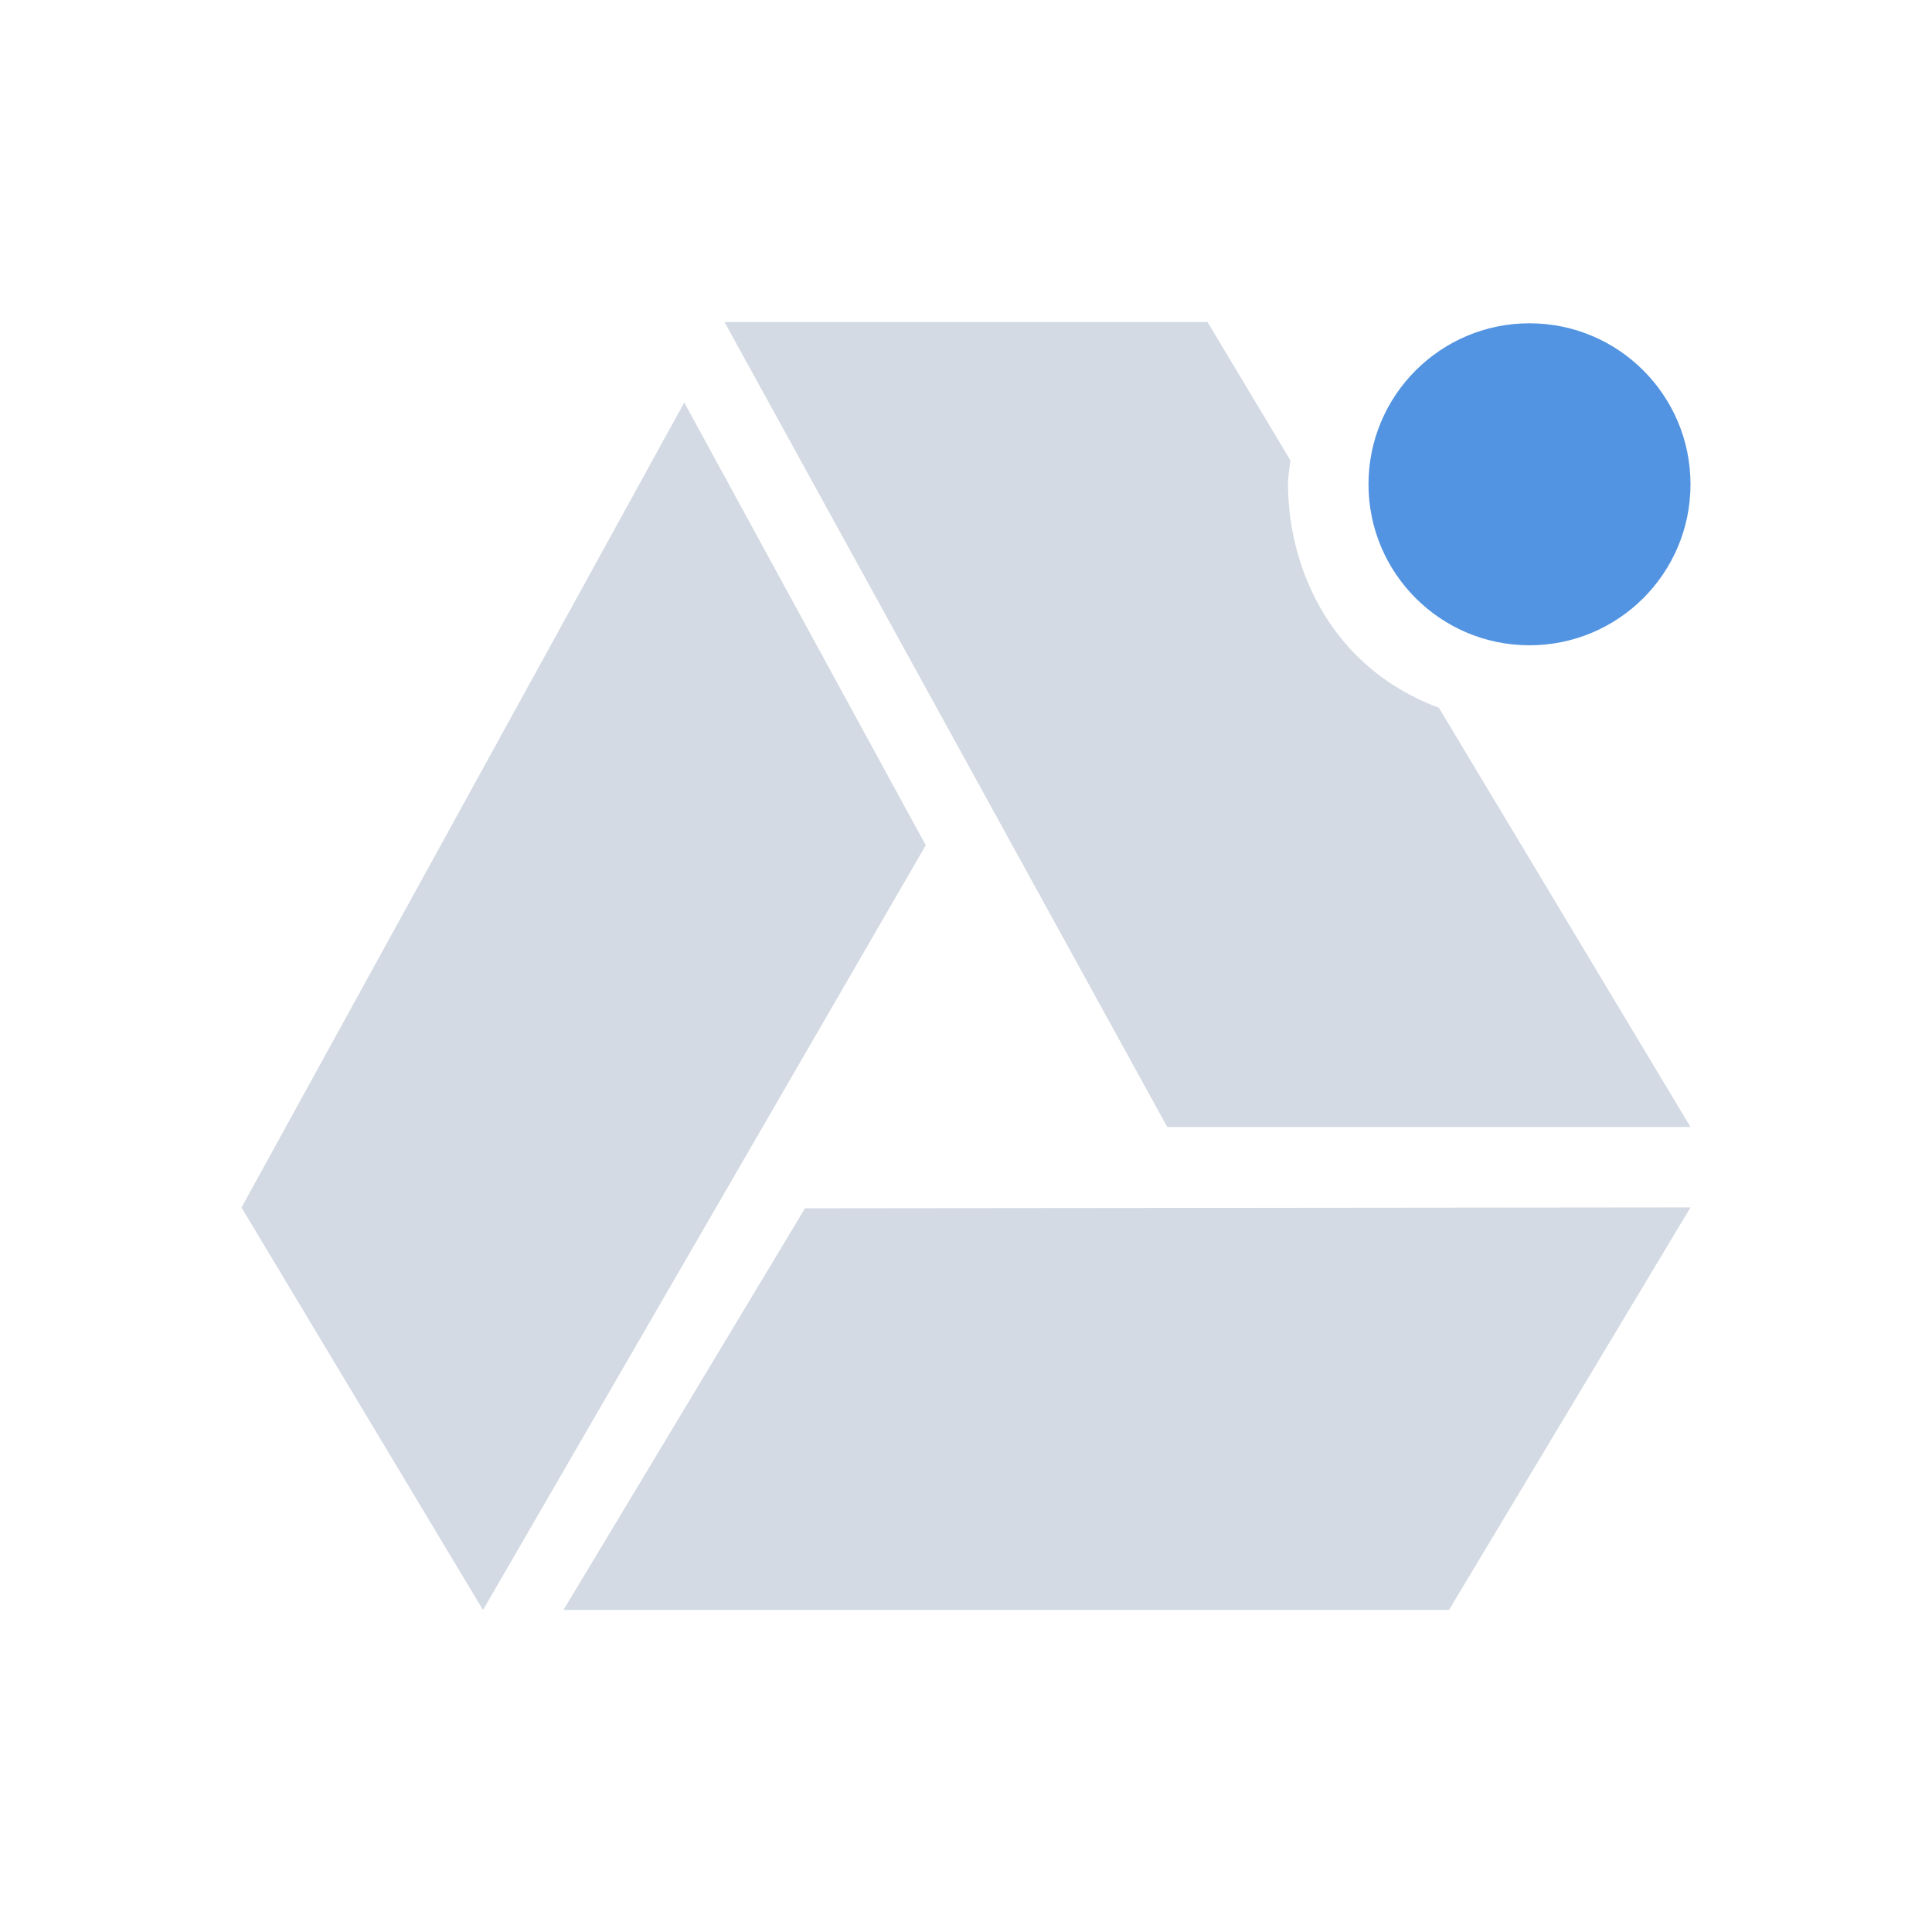
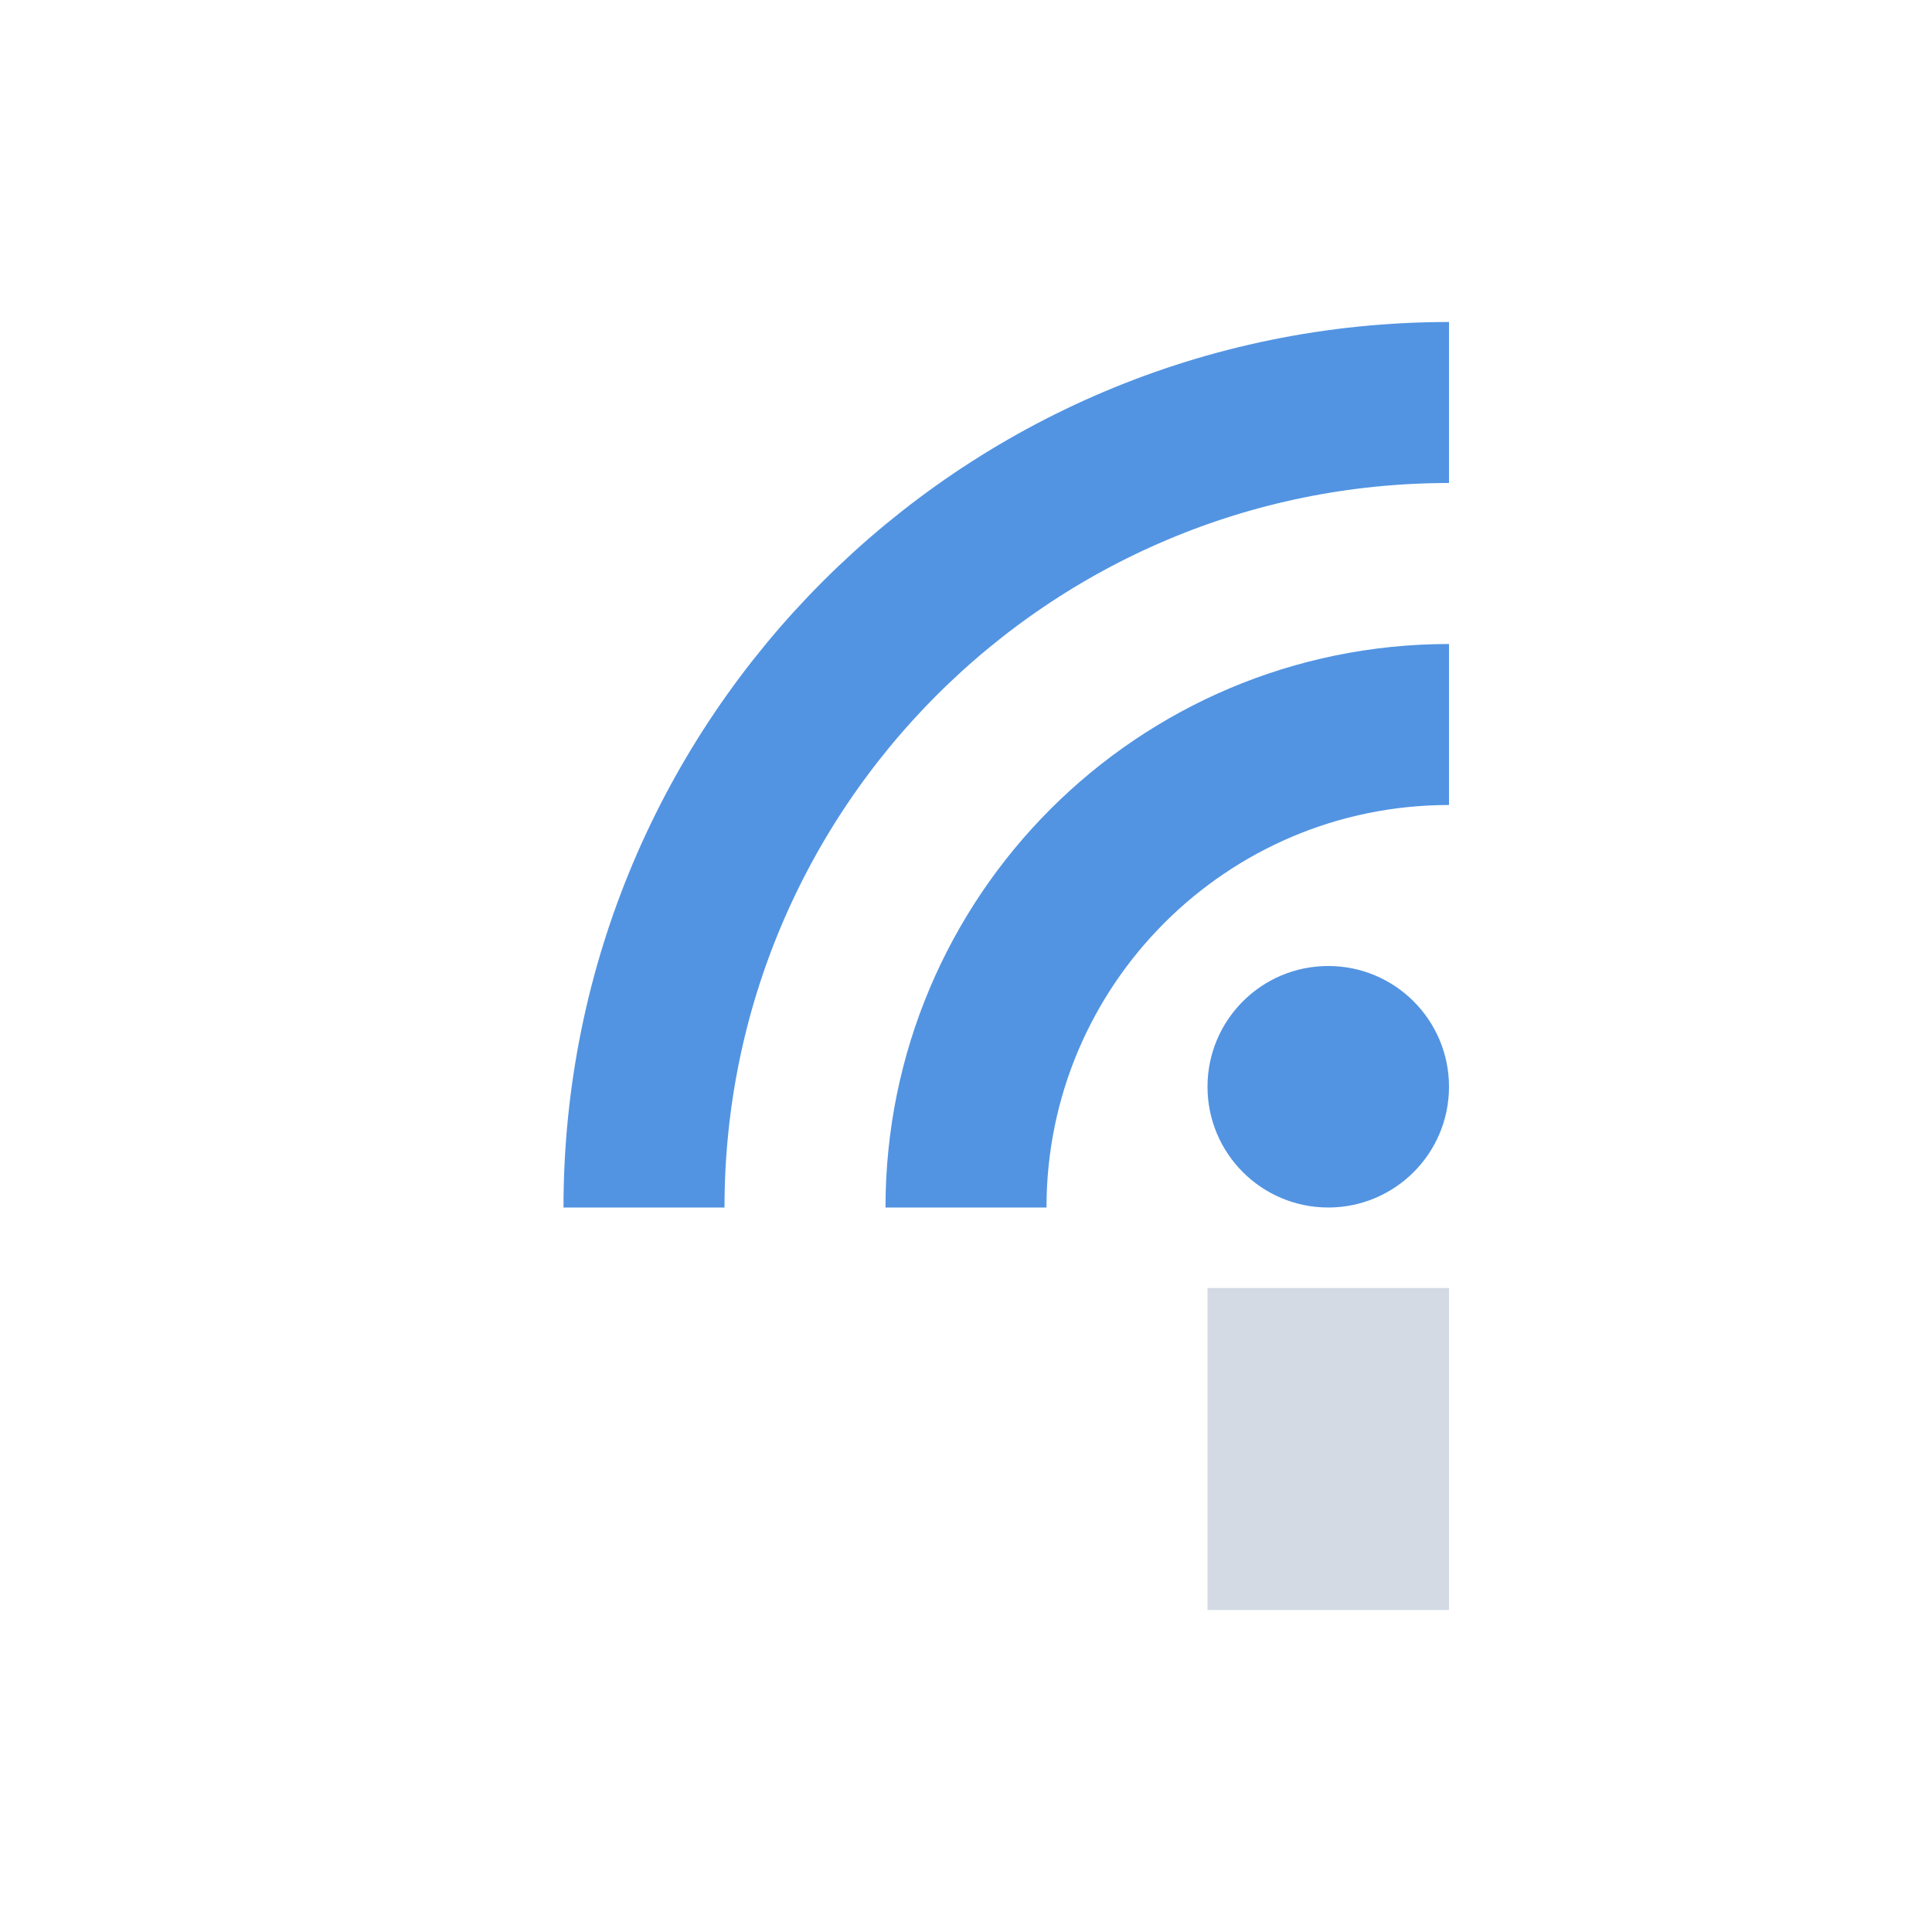
- <svg xmlns="http://www.w3.org/2000/svg" width="24" version="1.1" height="24">
+ <svg xmlns="http://www.w3.org/2000/svg" height="24" width="24" version="1.1">
  <defs>
-     <style type="text/css" id="current-color-scheme">
+     <style type="text/css">
   .ColorScheme-Text { color:#5c616c; } .ColorScheme-Highlight { color:#5294e2; } .ColorScheme-ButtonBackground { color:#d3dae3; }
  </style>
  </defs>
-   <path style="fill:currentColor;fill-opacity:1" d="m 21,6.016 a 2,2 0 0 1 -4,0 2,2 0 1 1 4,0 z" class="ColorScheme-Highlight" />
-   <path style="fill:currentColor" class="ColorScheme-ButtonBackground" d="m 3,15 5.5,-10 3,5.5 -5.5,9.5 z m 7,0.01 11,-0.011 -3,5 -11,-3e-6 z M 9,4 14.5,14 21,14 17.875,8.793 C 17.551,8.671 17.242,8.496 16.969,8.254 16.389,7.742 16.008,6.936 16,6.025 15.999,5.919 16.02,5.82 16.029,5.717 L 15,4 9,4 Z" />
+   <rect style="fill:currentColor" height="4" width="3" y="16" x="15" class="ColorScheme-ButtonBackground" />
+   <circle style="fill:currentColor" class="ColorScheme-Highlight" cy="13.5" cx="16.5" r="1.5" />
+   <path style="stroke:currentColor;stroke-width:2;fill:none" class="ColorScheme-Highlight" d="m8 15a10 10 0 0 1 10 -10" />
+   <path style="stroke:currentColor;stroke-width:2;fill:none" class="ColorScheme-Highlight" d="m12 15a6 6 0 0 1 6 -6" />
</svg>
